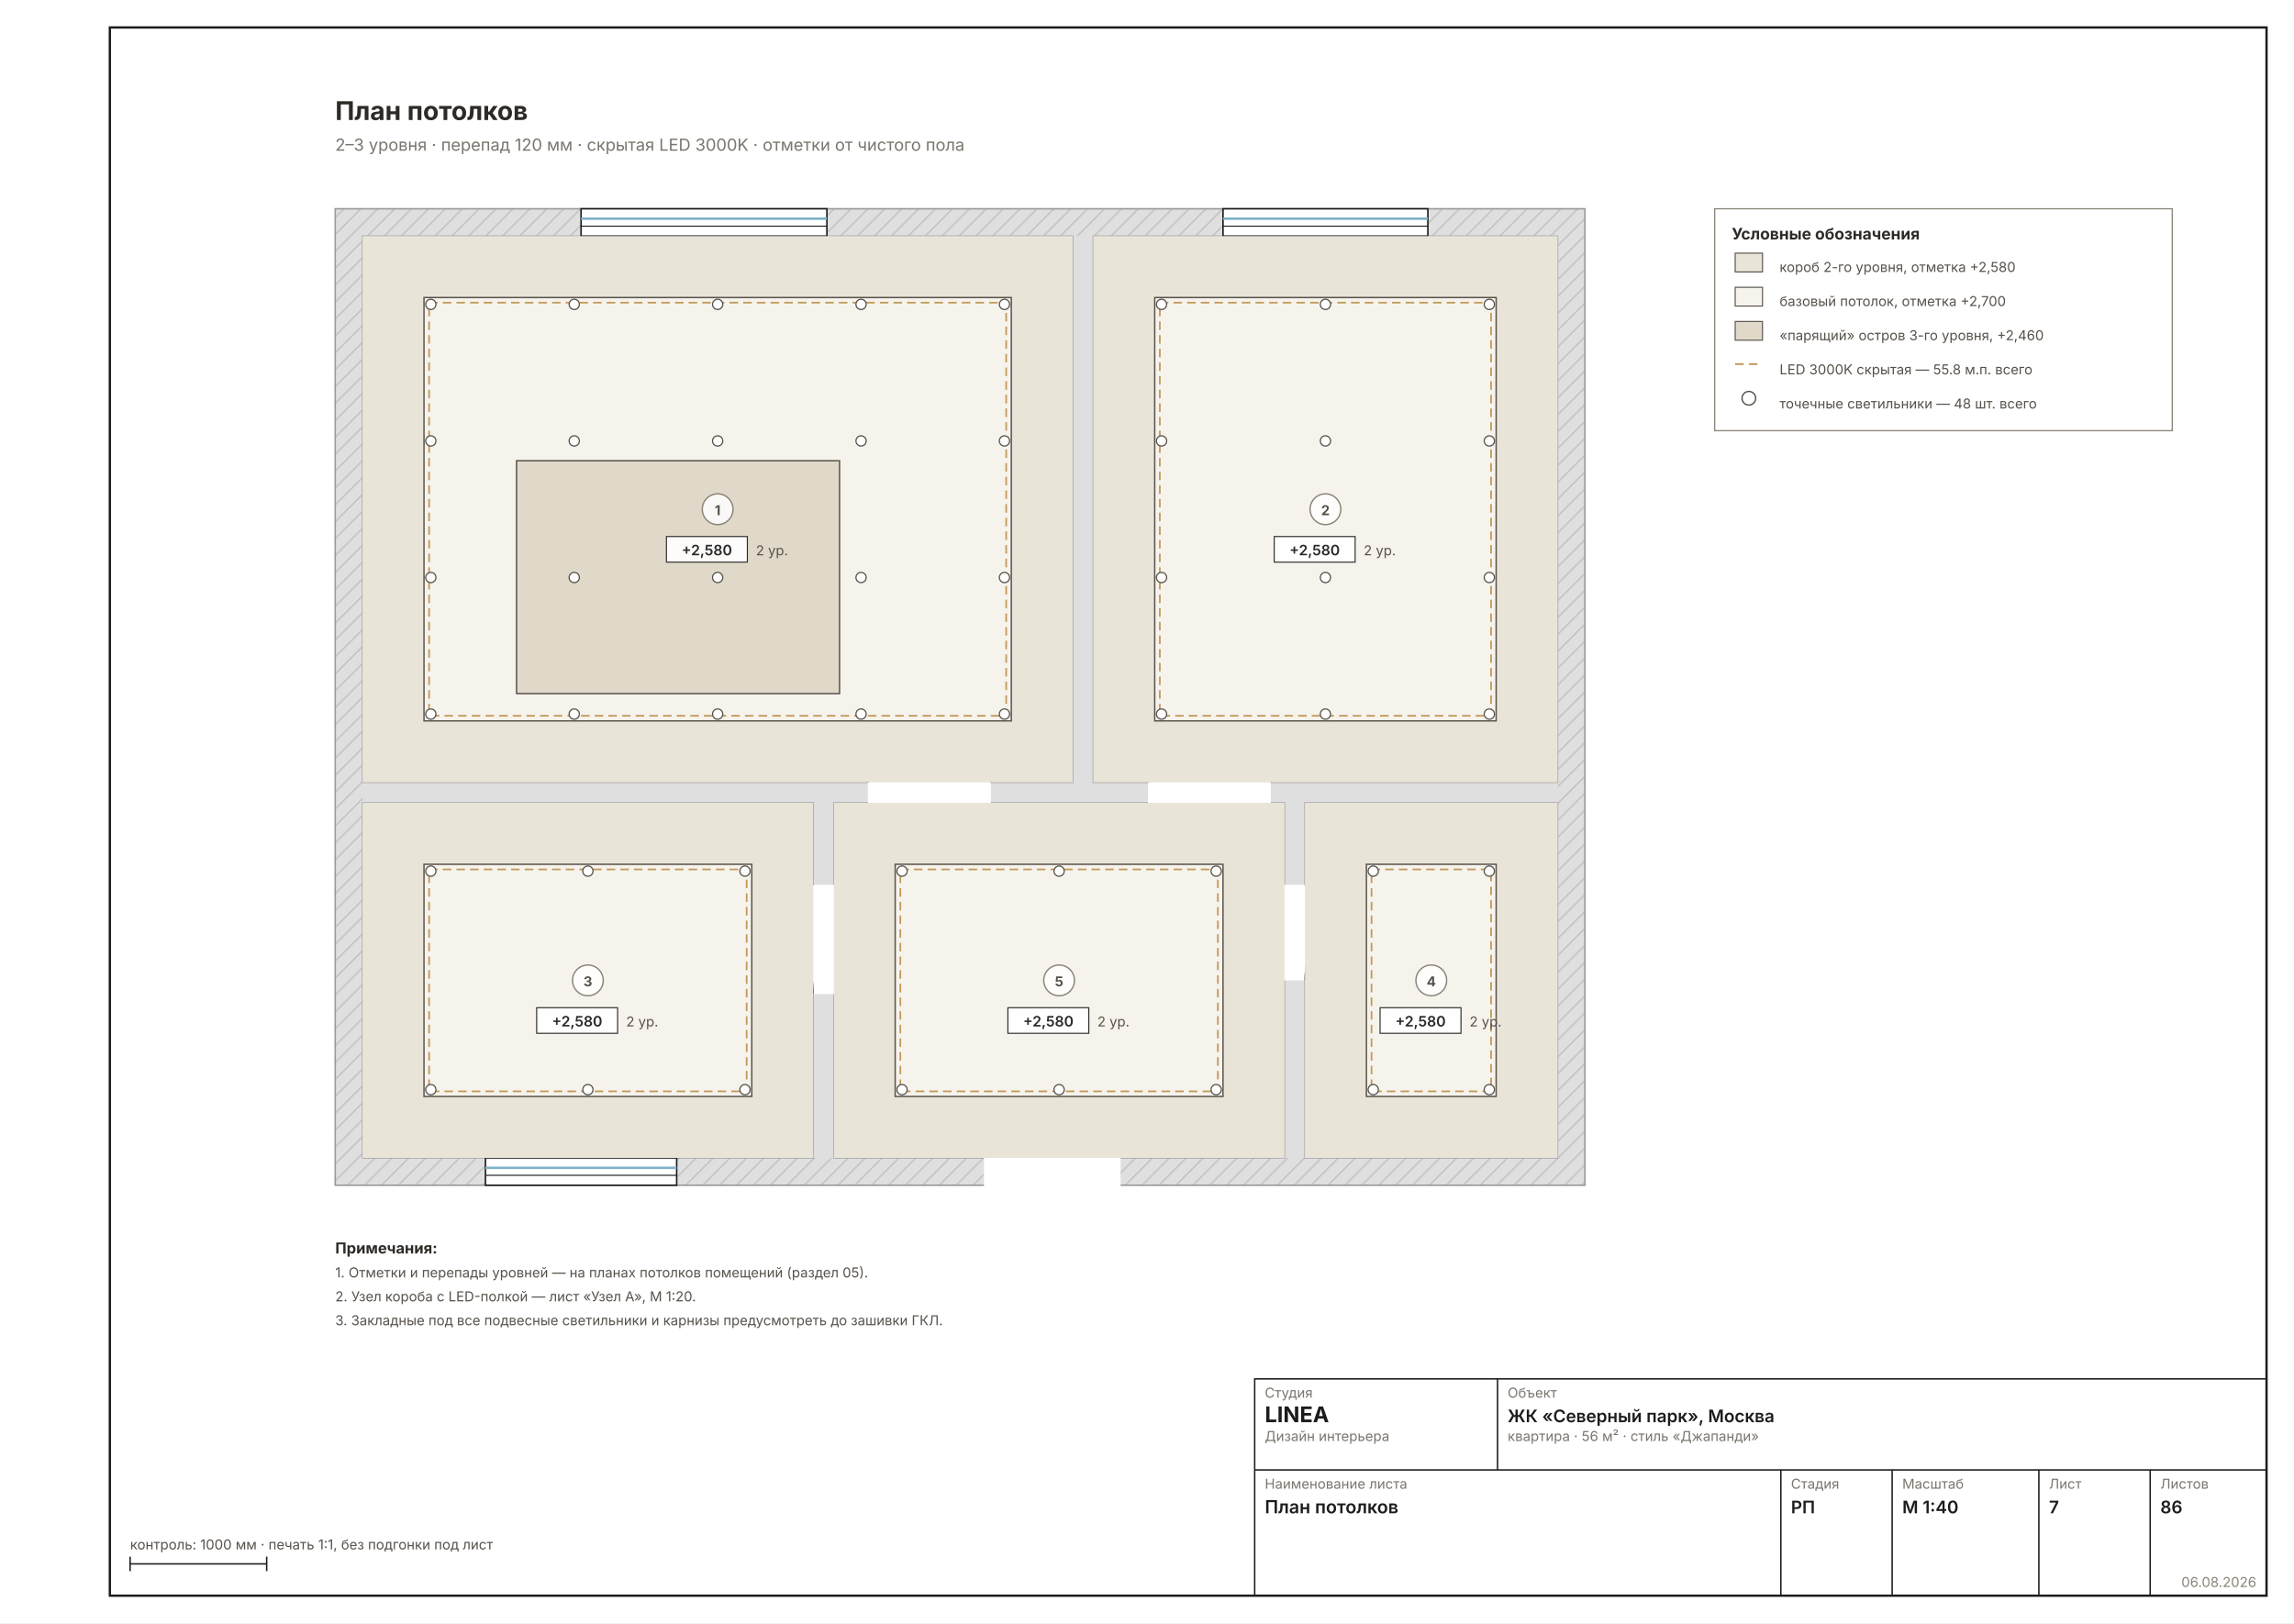
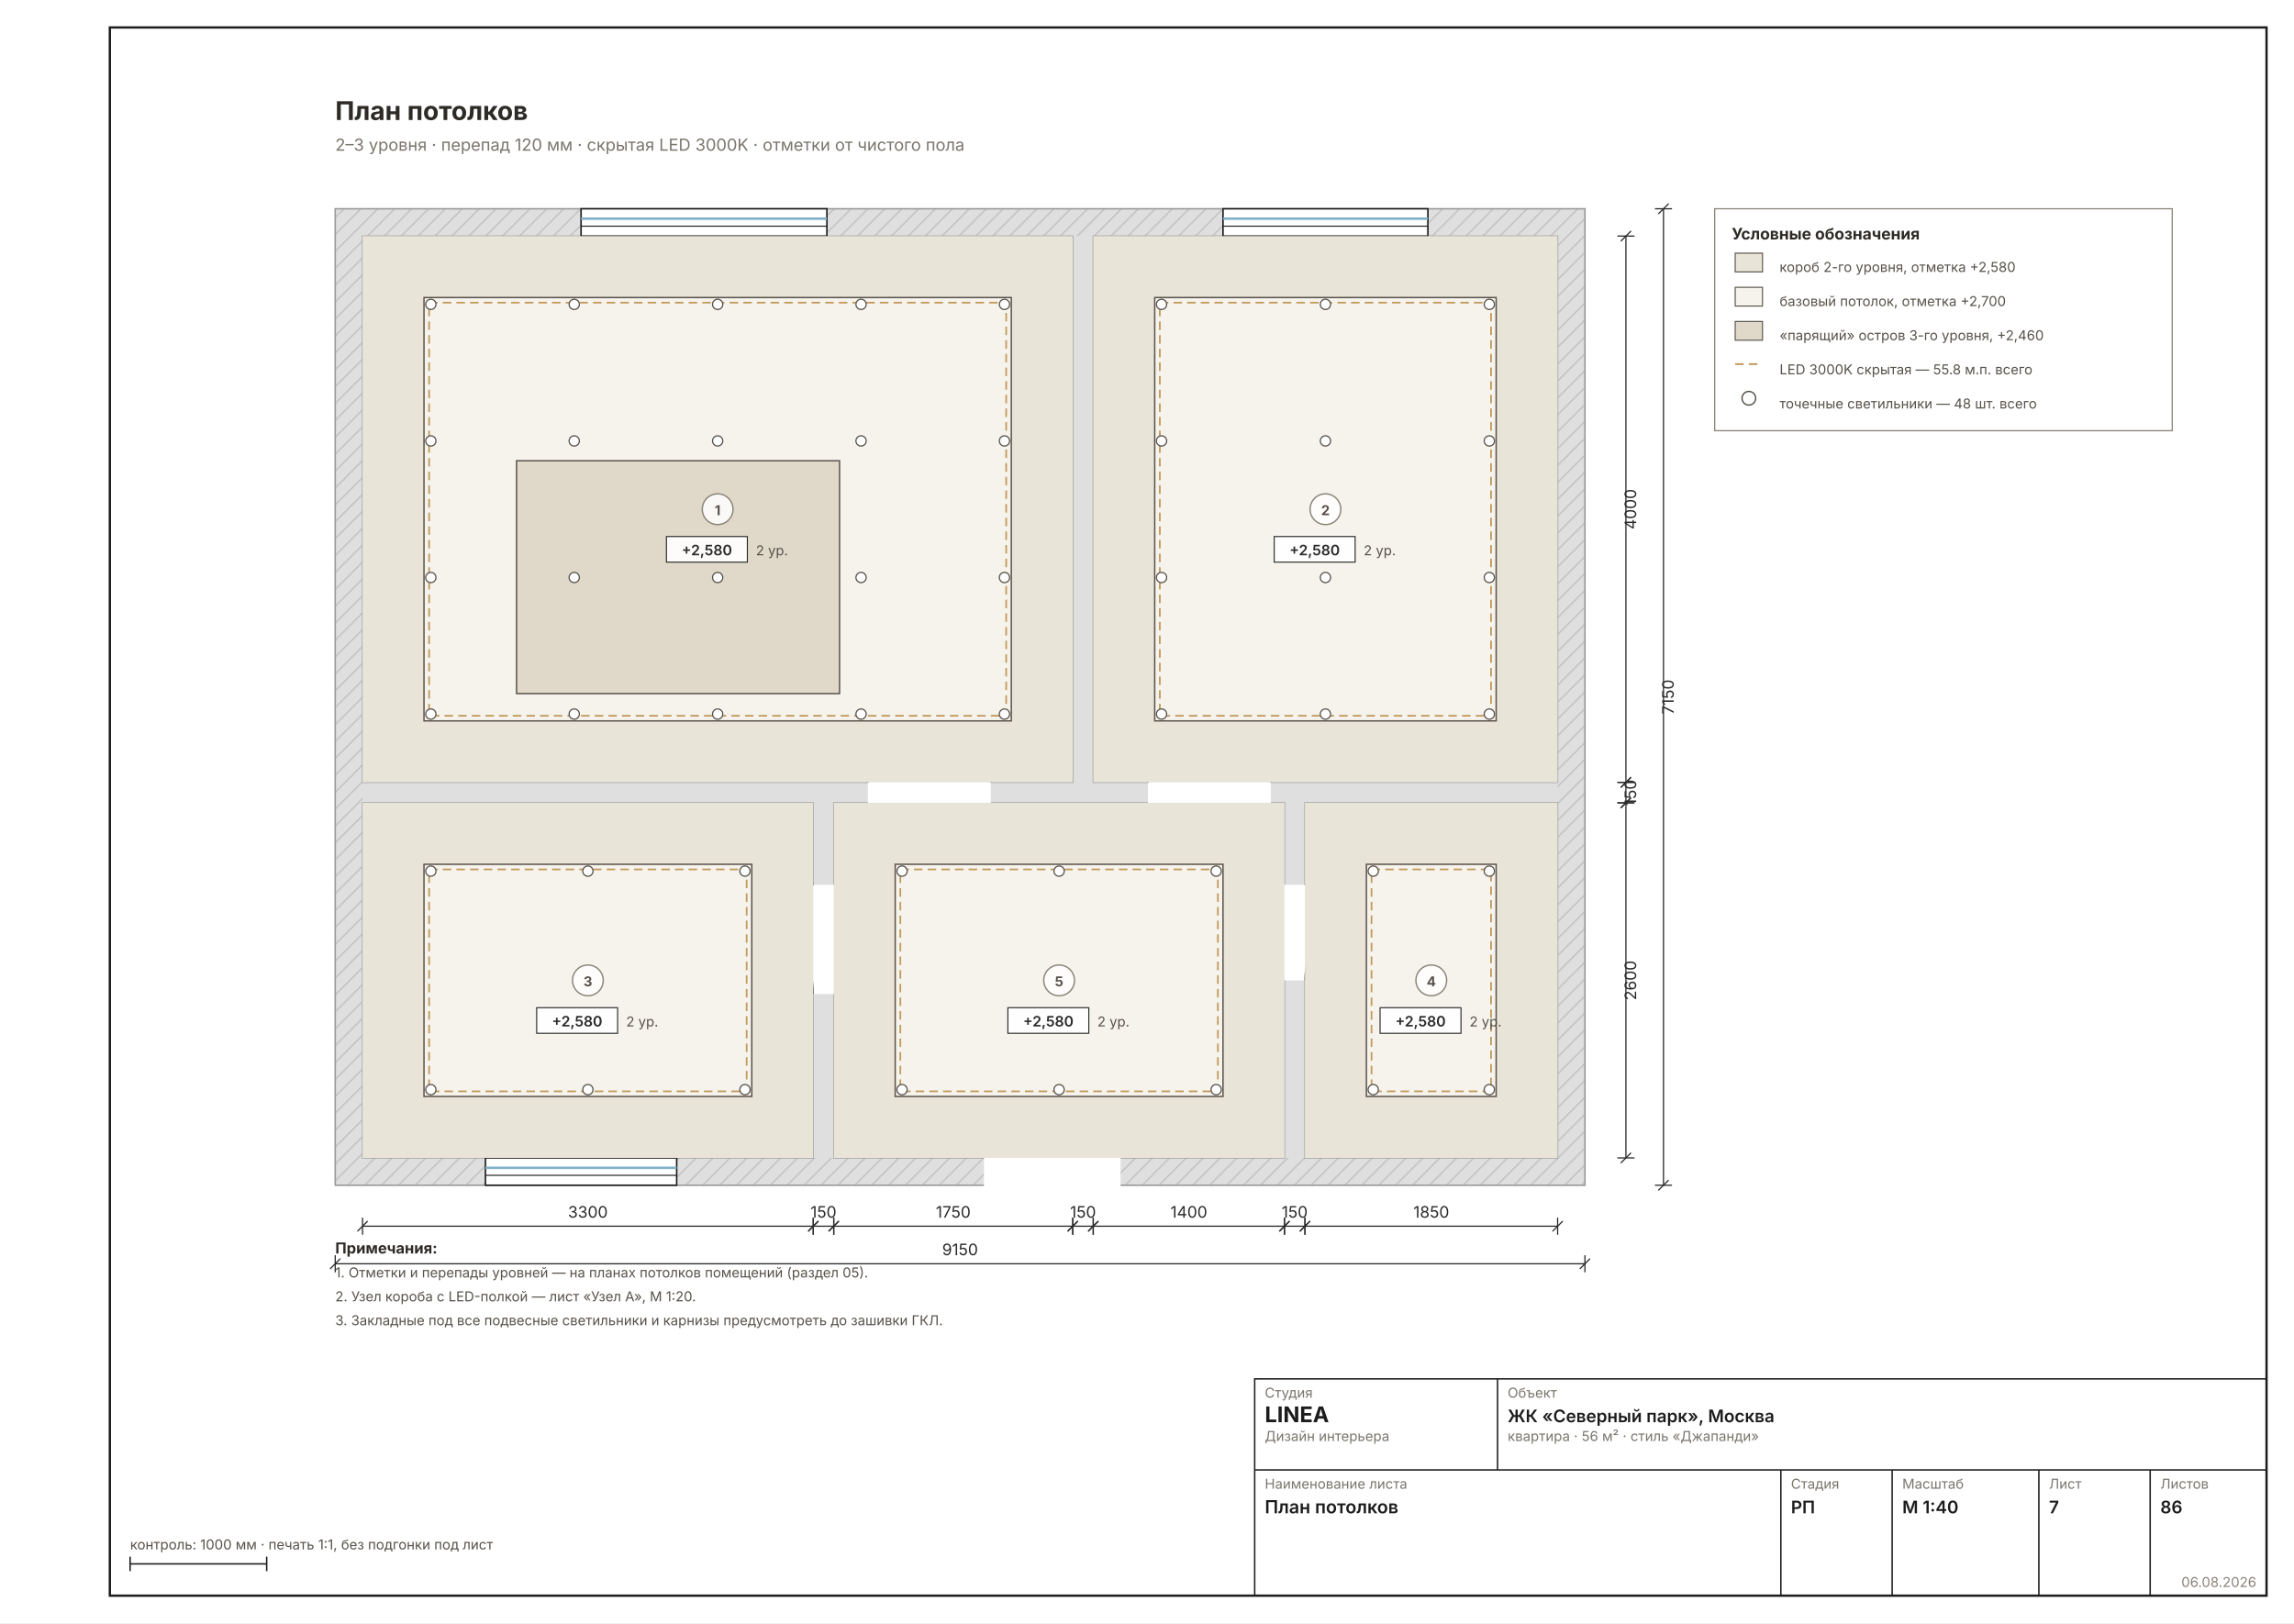
<svg xmlns="http://www.w3.org/2000/svg" width="1587" height="1123" viewBox="0 0 1587 1123" font-family="Inter, &quot;Helvetica Neue&quot;, Arial, sans-serif" data-sheet="ceiling" data-scale="1:40">
  <rect width="1587" height="1123" fill="#FFFFFF" />
  <rect x="76" y="19" width="1492" height="1085" fill="none" stroke="#1C1C1C" stroke-width="1.6" />
  <g transform="translate(149.2297 57.0363) scale(1.1811)">
    <defs>
      <pattern id="wh7" width="7" height="7" patternUnits="userSpaceOnUse" patternTransform="rotate(45)">
        <rect width="7" height="7" fill="#DFDFDF" />
        <line x1="0" y1="0" x2="0" y2="7" stroke="#C4C4C4" stroke-width="1.78" />
      </pattern>
    </defs>
    <rect x="70" y="74" width="732" height="572" fill="url(#wh7)" stroke="#9A9A9A" stroke-width="0.89" />
    <rect x="86" y="90" width="700" height="540" fill="#DFDFDF" />
    <rect x="86" y="90" width="416" height="320" fill="#FFFFFF" stroke="#9A9A9A" stroke-width="0.71" />
    <rect x="514" y="90" width="272" height="320" fill="#FFFFFF" stroke="#9A9A9A" stroke-width="0.71" />
    <rect x="86" y="422" width="264" height="208" fill="#FFFFFF" stroke="#9A9A9A" stroke-width="0.71" />
    <rect x="638" y="422" width="148" height="208" fill="#FFFFFF" stroke="#9A9A9A" stroke-width="0.71" />
    <rect x="362" y="422" width="264" height="208" fill="#FFFFFF" stroke="#9A9A9A" stroke-width="0.71" />
    <rect x="382" y="406.8" width="72" height="25.6" fill="#FFFFFF" />
    <line x1="382" y1="410" x2="382" y2="338" stroke="#2A2A2A" stroke-width="1.24" />
    <path d="M 454 410 A 72 72 0 0 0 382 338" fill="none" stroke="#2A2A2A" stroke-width="0.62" />
    <rect x="546" y="406.8" width="72" height="25.6" fill="#FFFFFF" />
    <line x1="546" y1="410" x2="546" y2="338" stroke="#2A2A2A" stroke-width="1.24" />
    <path d="M 618 410 A 72 72 0 0 0 546 338" fill="none" stroke="#2A2A2A" stroke-width="0.62" />
    <rect x="346.8" y="470" width="25.6" height="64" fill="#FFFFFF" />
    <line x1="350" y1="470" x2="286" y2="470" stroke="#2A2A2A" stroke-width="1.24" />
    <path d="M 350 534 A 64 64 0 0 0 286 470" fill="none" stroke="#2A2A2A" stroke-width="0.62" />
    <rect x="615.6" y="470" width="25.6" height="56" fill="#FFFFFF" />
    <line x1="638" y1="470" x2="694" y2="470" stroke="#2A2A2A" stroke-width="1.24" />
    <path d="M 638 526 A 56 56 0 0 1 694 470" fill="none" stroke="#2A2A2A" stroke-width="0.62" />
    <rect x="450" y="626.8" width="80" height="25.6" fill="#FFFFFF" />
    <line x1="450" y1="630" x2="450" y2="550" stroke="#2A2A2A" stroke-width="1.24" />
    <path d="M 530 630 A 80 80 0 0 0 450 550" fill="none" stroke="#2A2A2A" stroke-width="0.62" />
    <rect x="214" y="74" width="144" height="16" fill="#FFFFFF" stroke="#1C1C1C" stroke-width="0.89" />
    <line x1="214" y1="79.8" x2="358" y2="79.8" stroke="#7FB2C8" stroke-width="1.42" />
    <line x1="214" y1="84.2" x2="358" y2="84.2" stroke="#1C1C1C" stroke-width="0.62" />
    <rect x="590" y="74" width="120" height="16" fill="#FFFFFF" stroke="#1C1C1C" stroke-width="0.89" />
    <line x1="590" y1="79.8" x2="710" y2="79.8" stroke="#7FB2C8" stroke-width="1.42" />
    <line x1="590" y1="84.2" x2="710" y2="84.2" stroke="#1C1C1C" stroke-width="0.62" />
    <rect x="158" y="630" width="112" height="16" fill="#FFFFFF" stroke="#1C1C1C" stroke-width="0.89" />
    <line x1="158" y1="635.8" x2="270" y2="635.8" stroke="#7FB2C8" stroke-width="1.42" />
    <line x1="158" y1="640.2" x2="270" y2="640.2" stroke="#1C1C1C" stroke-width="0.62" />
    <rect x="86" y="90" width="416" height="320" fill="#E9E4D8" />
    <rect x="122" y="126" width="344" height="248" fill="#F6F3EC" stroke="#57514A" stroke-width="0.80" />
    <rect x="125" y="129" width="338" height="242" fill="none" stroke="#C29A5B" stroke-width="0.98" stroke-dasharray="5 3" />
    <rect x="176.2" y="221.6" width="189.2" height="136.4" fill="#E0D9C9" stroke="#57514A" stroke-width="0.80" />
    <circle cx="126" cy="130" r="3" fill="#FFF" stroke="#57514A" stroke-width="0.71" />
    <circle cx="126" cy="210" r="3" fill="#FFF" stroke="#57514A" stroke-width="0.71" />
    <circle cx="126" cy="290" r="3" fill="#FFF" stroke="#57514A" stroke-width="0.71" />
    <circle cx="126" cy="370" r="3" fill="#FFF" stroke="#57514A" stroke-width="0.71" />
    <circle cx="210" cy="130" r="3" fill="#FFF" stroke="#57514A" stroke-width="0.71" />
    <circle cx="210" cy="210" r="3" fill="#FFF" stroke="#57514A" stroke-width="0.71" />
    <circle cx="210" cy="290" r="3" fill="#FFF" stroke="#57514A" stroke-width="0.71" />
    <circle cx="210" cy="370" r="3" fill="#FFF" stroke="#57514A" stroke-width="0.71" />
    <circle cx="294" cy="130" r="3" fill="#FFF" stroke="#57514A" stroke-width="0.71" />
    <circle cx="294" cy="210" r="3" fill="#FFF" stroke="#57514A" stroke-width="0.71" />
    <circle cx="294" cy="290" r="3" fill="#FFF" stroke="#57514A" stroke-width="0.71" />
    <circle cx="294" cy="370" r="3" fill="#FFF" stroke="#57514A" stroke-width="0.71" />
    <circle cx="378" cy="130" r="3" fill="#FFF" stroke="#57514A" stroke-width="0.71" />
    <circle cx="378" cy="210" r="3" fill="#FFF" stroke="#57514A" stroke-width="0.71" />
    <circle cx="378" cy="290" r="3" fill="#FFF" stroke="#57514A" stroke-width="0.71" />
    <circle cx="378" cy="370" r="3" fill="#FFF" stroke="#57514A" stroke-width="0.71" />
    <circle cx="462" cy="130" r="3" fill="#FFF" stroke="#57514A" stroke-width="0.71" />
    <circle cx="462" cy="210" r="3" fill="#FFF" stroke="#57514A" stroke-width="0.71" />
    <circle cx="462" cy="290" r="3" fill="#FFF" stroke="#57514A" stroke-width="0.71" />
    <circle cx="462" cy="370" r="3" fill="#FFF" stroke="#57514A" stroke-width="0.71" />
    <rect x="514" y="90" width="272" height="320" fill="#E9E4D8" />
    <rect x="550" y="126" width="200" height="248" fill="#F6F3EC" stroke="#57514A" stroke-width="0.80" />
    <rect x="553" y="129" width="194" height="242" fill="none" stroke="#C29A5B" stroke-width="0.98" stroke-dasharray="5 3" />
    <circle cx="554" cy="130" r="3" fill="#FFF" stroke="#57514A" stroke-width="0.71" />
    <circle cx="554" cy="210" r="3" fill="#FFF" stroke="#57514A" stroke-width="0.71" />
    <circle cx="554" cy="290" r="3" fill="#FFF" stroke="#57514A" stroke-width="0.71" />
    <circle cx="554" cy="370" r="3" fill="#FFF" stroke="#57514A" stroke-width="0.71" />
    <circle cx="650" cy="130" r="3" fill="#FFF" stroke="#57514A" stroke-width="0.71" />
    <circle cx="650" cy="210" r="3" fill="#FFF" stroke="#57514A" stroke-width="0.71" />
    <circle cx="650" cy="290" r="3" fill="#FFF" stroke="#57514A" stroke-width="0.71" />
    <circle cx="650" cy="370" r="3" fill="#FFF" stroke="#57514A" stroke-width="0.71" />
    <circle cx="746" cy="130" r="3" fill="#FFF" stroke="#57514A" stroke-width="0.71" />
    <circle cx="746" cy="210" r="3" fill="#FFF" stroke="#57514A" stroke-width="0.71" />
    <circle cx="746" cy="290" r="3" fill="#FFF" stroke="#57514A" stroke-width="0.71" />
    <circle cx="746" cy="370" r="3" fill="#FFF" stroke="#57514A" stroke-width="0.71" />
    <rect x="86" y="422" width="264" height="208" fill="#E9E4D8" />
    <rect x="122" y="458" width="192" height="136" fill="#F6F3EC" stroke="#57514A" stroke-width="0.80" />
    <rect x="125" y="461" width="186" height="130" fill="none" stroke="#C29A5B" stroke-width="0.98" stroke-dasharray="5 3" />
    <circle cx="126" cy="462" r="3" fill="#FFF" stroke="#57514A" stroke-width="0.71" />
    <circle cx="126" cy="590" r="3" fill="#FFF" stroke="#57514A" stroke-width="0.71" />
    <circle cx="218" cy="462" r="3" fill="#FFF" stroke="#57514A" stroke-width="0.71" />
    <circle cx="218" cy="590" r="3" fill="#FFF" stroke="#57514A" stroke-width="0.71" />
    <circle cx="310" cy="462" r="3" fill="#FFF" stroke="#57514A" stroke-width="0.71" />
    <circle cx="310" cy="590" r="3" fill="#FFF" stroke="#57514A" stroke-width="0.71" />
    <rect x="638" y="422" width="148" height="208" fill="#E9E4D8" />
    <rect x="674" y="458" width="76" height="136" fill="#F6F3EC" stroke="#57514A" stroke-width="0.80" />
    <rect x="677" y="461" width="70" height="130" fill="none" stroke="#C29A5B" stroke-width="0.98" stroke-dasharray="5 3" />
    <circle cx="678" cy="462" r="3" fill="#FFF" stroke="#57514A" stroke-width="0.71" />
    <circle cx="678" cy="590" r="3" fill="#FFF" stroke="#57514A" stroke-width="0.71" />
    <circle cx="746" cy="462" r="3" fill="#FFF" stroke="#57514A" stroke-width="0.71" />
    <circle cx="746" cy="590" r="3" fill="#FFF" stroke="#57514A" stroke-width="0.71" />
    <rect x="362" y="422" width="264" height="208" fill="#E9E4D8" />
    <rect x="398" y="458" width="192" height="136" fill="#F6F3EC" stroke="#57514A" stroke-width="0.80" />
    <rect x="401" y="461" width="186" height="130" fill="none" stroke="#C29A5B" stroke-width="0.98" stroke-dasharray="5 3" />
    <circle cx="402" cy="462" r="3" fill="#FFF" stroke="#57514A" stroke-width="0.71" />
    <circle cx="402" cy="590" r="3" fill="#FFF" stroke="#57514A" stroke-width="0.71" />
    <circle cx="494" cy="462" r="3" fill="#FFF" stroke="#57514A" stroke-width="0.71" />
    <circle cx="494" cy="590" r="3" fill="#FFF" stroke="#57514A" stroke-width="0.71" />
    <circle cx="586" cy="462" r="3" fill="#FFF" stroke="#57514A" stroke-width="0.71" />
    <circle cx="586" cy="590" r="3" fill="#FFF" stroke="#57514A" stroke-width="0.71" />
+     <g data-el="chain">
+       <g data-el="dim" stroke="#2A2A2A" stroke-width="0.71" fill="none">
+         <line x1="86" y1="670" x2="350" y2="670" />
+         <line x1="86" y1="665" x2="86" y2="675" />
+         <line x1="350" y1="665" x2="350" y2="675" />
+         <line x1="83" y1="673" x2="89" y2="667" />
+         <line x1="347" y1="673" x2="353" y2="667" />
+       </g>
+       <text x="218" y="665" font-size="9.33" fill="#2A2A2A" text-anchor="middle">3300</text>
+       <g data-el="dim" stroke="#2A2A2A" stroke-width="0.71" fill="none">
+         <line x1="350" y1="670" x2="362" y2="670" />
+         <line x1="350" y1="665" x2="350" y2="675" />
+         <line x1="362" y1="665" x2="362" y2="675" />
+         <line x1="347" y1="673" x2="353" y2="667" />
+         <line x1="359" y1="673" x2="365" y2="667" />
+       </g>
+       <text x="356" y="665" font-size="9.33" fill="#2A2A2A" text-anchor="middle">150</text>
+       <g data-el="dim" stroke="#2A2A2A" stroke-width="0.71" fill="none">
+         <line x1="362" y1="670" x2="502" y2="670" />
+         <line x1="362" y1="665" x2="362" y2="675" />
+         <line x1="502" y1="665" x2="502" y2="675" />
+         <line x1="359" y1="673" x2="365" y2="667" />
+         <line x1="499" y1="673" x2="505" y2="667" />
+       </g>
+       <text x="432" y="665" font-size="9.33" fill="#2A2A2A" text-anchor="middle">1750</text>
+       <g data-el="dim" stroke="#2A2A2A" stroke-width="0.71" fill="none">
+         <line x1="502" y1="670" x2="514" y2="670" />
+         <line x1="502" y1="665" x2="502" y2="675" />
+         <line x1="514" y1="665" x2="514" y2="675" />
+         <line x1="499" y1="673" x2="505" y2="667" />
+         <line x1="511" y1="673" x2="517" y2="667" />
+       </g>
+       <text x="508" y="665" font-size="9.33" fill="#2A2A2A" text-anchor="middle">150</text>
+       <g data-el="dim" stroke="#2A2A2A" stroke-width="0.71" fill="none">
+         <line x1="514" y1="670" x2="626" y2="670" />
+         <line x1="514" y1="665" x2="514" y2="675" />
+         <line x1="626" y1="665" x2="626" y2="675" />
+         <line x1="511" y1="673" x2="517" y2="667" />
+         <line x1="623" y1="673" x2="629" y2="667" />
+       </g>
+       <text x="570" y="665" font-size="9.33" fill="#2A2A2A" text-anchor="middle">1400</text>
+       <g data-el="dim" stroke="#2A2A2A" stroke-width="0.71" fill="none">
+         <line x1="626" y1="670" x2="638" y2="670" />
+         <line x1="626" y1="665" x2="626" y2="675" />
+         <line x1="638" y1="665" x2="638" y2="675" />
+         <line x1="623" y1="673" x2="629" y2="667" />
+         <line x1="635" y1="673" x2="641" y2="667" />
+       </g>
+       <text x="632" y="665" font-size="9.33" fill="#2A2A2A" text-anchor="middle">150</text>
+       <g data-el="dim" stroke="#2A2A2A" stroke-width="0.71" fill="none">
+         <line x1="638" y1="670" x2="786" y2="670" />
+         <line x1="638" y1="665" x2="638" y2="675" />
+         <line x1="786" y1="665" x2="786" y2="675" />
+         <line x1="635" y1="673" x2="641" y2="667" />
+         <line x1="783" y1="673" x2="789" y2="667" />
+       </g>
+       <text x="712" y="665" font-size="9.33" fill="#2A2A2A" text-anchor="middle">1850</text>
+       <g data-el="dim" stroke="#2A2A2A" stroke-width="0.71" fill="none">
+         <line x1="70" y1="692" x2="802" y2="692" />
+         <line x1="70" y1="687" x2="70" y2="697" />
+         <line x1="802" y1="687" x2="802" y2="697" />
+         <line x1="67" y1="695" x2="73" y2="689" />
+         <line x1="799" y1="695" x2="805" y2="689" />
+       </g>
+       <text x="436" y="687" font-size="9.33" fill="#2A2A2A" text-anchor="middle">9150</text>
+     </g>
+     <g data-el="chain">
+       <g data-el="dim" stroke="#2A2A2A" stroke-width="0.71" fill="none">
+         <line x1="826" y1="90" x2="826" y2="410" />
+         <line x1="821" y1="90" x2="831" y2="90" />
+         <line x1="821" y1="410" x2="831" y2="410" />
+         <line x1="823" y1="93" x2="829" y2="87" />
+         <line x1="823" y1="413" x2="829" y2="407" />
+       </g>
+       <text x="832" y="250" font-size="9.33" fill="#2A2A2A" transform="rotate(-90 832 250)" text-anchor="middle">4000</text>
+       <g data-el="dim" stroke="#2A2A2A" stroke-width="0.71" fill="none">
+         <line x1="826" y1="410" x2="826" y2="422" />
+         <line x1="821" y1="410" x2="831" y2="410" />
+         <line x1="821" y1="422" x2="831" y2="422" />
+         <line x1="823" y1="413" x2="829" y2="407" />
+         <line x1="823" y1="425" x2="829" y2="419" />
+       </g>
+       <text x="832" y="416" font-size="9.33" fill="#2A2A2A" transform="rotate(-90 832 416)" text-anchor="middle">150</text>
+       <g data-el="dim" stroke="#2A2A2A" stroke-width="0.71" fill="none">
+         <line x1="826" y1="422" x2="826" y2="630" />
+         <line x1="821" y1="422" x2="831" y2="422" />
+         <line x1="821" y1="630" x2="831" y2="630" />
+         <line x1="823" y1="425" x2="829" y2="419" />
+         <line x1="823" y1="633" x2="829" y2="627" />
+       </g>
+       <text x="832" y="526" font-size="9.33" fill="#2A2A2A" transform="rotate(-90 832 526)" text-anchor="middle">2600</text>
+       <g data-el="dim" stroke="#2A2A2A" stroke-width="0.71" fill="none">
+         <line x1="848" y1="74" x2="848" y2="646" />
+         <line x1="843" y1="74" x2="853" y2="74" />
+         <line x1="843" y1="646" x2="853" y2="646" />
+         <line x1="845" y1="77" x2="851" y2="71" />
+         <line x1="845" y1="649" x2="851" y2="643" />
+       </g>
+       <text x="854" y="360" font-size="9.33" fill="#2A2A2A" transform="rotate(-90 854 360)" text-anchor="middle">7150</text>
+     </g>
    <g data-el="level">
      <rect x="264" y="266" width="47.4" height="15" fill="#FFFFFFEE" stroke="#2A2A2A" stroke-width="0.62" />
      <text x="287.7" y="277" font-size="8.45" font-weight="600" fill="#2A2A2A" text-anchor="middle">+2,580</text>
    </g>
    <text x="316.4" y="277" font-size="8.00" fill="#57514A">2 ур.</text>
    <g data-el="level">
      <rect x="620" y="266" width="47.4" height="15" fill="#FFFFFFEE" stroke="#2A2A2A" stroke-width="0.62" />
      <text x="643.7" y="277" font-size="8.45" font-weight="600" fill="#2A2A2A" text-anchor="middle">+2,580</text>
    </g>
    <text x="672.4" y="277" font-size="8.00" fill="#57514A">2 ур.</text>
    <g data-el="level">
      <rect x="188" y="542" width="47.4" height="15" fill="#FFFFFFEE" stroke="#2A2A2A" stroke-width="0.62" />
      <text x="211.7" y="553" font-size="8.45" font-weight="600" fill="#2A2A2A" text-anchor="middle">+2,580</text>
    </g>
    <text x="240.4" y="553" font-size="8.00" fill="#57514A">2 ур.</text>
    <g data-el="level">
      <rect x="682" y="542" width="47.4" height="15" fill="#FFFFFFEE" stroke="#2A2A2A" stroke-width="0.62" />
      <text x="705.7" y="553" font-size="8.45" font-weight="600" fill="#2A2A2A" text-anchor="middle">+2,580</text>
    </g>
    <text x="734.4" y="553" font-size="8.00" fill="#57514A">2 ур.</text>
    <g data-el="level">
      <rect x="464" y="542" width="47.4" height="15" fill="#FFFFFFEE" stroke="#2A2A2A" stroke-width="0.62" />
      <text x="487.7" y="553" font-size="8.45" font-weight="600" fill="#2A2A2A" text-anchor="middle">+2,580</text>
    </g>
    <text x="516.4" y="553" font-size="8.00" fill="#57514A">2 ур.</text>
    <g data-el="room" />
    <circle cx="294" cy="250" r="9" fill="#FFFFFFD9" stroke="#8A8478" stroke-width="0.80" />
    <text x="294" y="253.5" font-size="8.00" font-weight="700" text-anchor="middle" fill="#57514A">1</text>
    <circle cx="650" cy="250" r="9" fill="#FFFFFFD9" stroke="#8A8478" stroke-width="0.80" />
    <text x="650" y="253.5" font-size="8.00" font-weight="700" text-anchor="middle" fill="#57514A">2</text>
    <circle cx="218" cy="526" r="9" fill="#FFFFFFD9" stroke="#8A8478" stroke-width="0.80" />
    <text x="218" y="529.5" font-size="8.00" font-weight="700" text-anchor="middle" fill="#57514A">3</text>
    <circle cx="712" cy="526" r="9" fill="#FFFFFFD9" stroke="#8A8478" stroke-width="0.80" />
    <text x="712" y="529.5" font-size="8.00" font-weight="700" text-anchor="middle" fill="#57514A">4</text>
    <circle cx="494" cy="526" r="9" fill="#FFFFFFD9" stroke="#8A8478" stroke-width="0.80" />
    <text x="494" y="529.5" font-size="8.00" font-weight="700" text-anchor="middle" fill="#57514A">5</text>
    <g data-el="legend">
      <rect x="878" y="74" width="268" height="130" fill="none" stroke="#8A8478" stroke-width="0.71" />
      <text x="888" y="92" font-size="9.33" font-weight="700" fill="#2E2A26">Условные обозначения</text>
      <rect x="890" y="100" width="16" height="11" fill="#E9E4D8" stroke="#57514A" stroke-width="0.62" />
      <text x="916" y="111" font-size="8.00" fill="#57514A">короб 2-го уровня, отметка +2,580</text>
      <rect x="890" y="120" width="16" height="11" fill="#F6F3EC" stroke="#57514A" stroke-width="0.62" />
      <text x="916" y="131" font-size="8.00" fill="#57514A">базовый потолок, отметка +2,700</text>
      <rect x="890" y="140" width="16" height="11" fill="#E0D9C9" stroke="#57514A" stroke-width="0.62" />
      <text x="916" y="151" font-size="8.00" fill="#57514A">«парящий» остров 3-го уровня, +2,460</text>
      <line x1="890" y1="165" x2="906" y2="165" stroke="#C29A5B" stroke-width="1.07" stroke-dasharray="5 3" />
      <text x="916" y="171" font-size="8.00" fill="#57514A">LED 3000K скрытая — 55.8 м.п. всего</text>
      <circle cx="898" cy="185" r="4" fill="#FFF" stroke="#57514A" stroke-width="0.80" />
      <text x="916" y="191" font-size="8.00" fill="#57514A">точечные светильники — 48 шт. всего</text>
    </g>
    <g data-el="notes" />
    <text x="70" y="686" font-size="8.89" font-weight="700" fill="#2E2A26">Примечания:</text>
    <text x="70" y="700" font-size="8.00" fill="#57514A">1. Отметки и перепады уровней — на планах потолков помещений (раздел 05).</text>
    <text x="70" y="714" font-size="8.00" fill="#57514A">2. Узел короба с LED-полкой — лист «Узел А», М 1:20.</text>
    <text x="70" y="728" font-size="8.00" fill="#57514A">3. Закладные под все подвесные светильники и карнизы предусмотреть до зашивки ГКЛ.</text>
    <text x="70" y="22" font-size="15.11" font-weight="700" fill="#2E2A26">План потолков</text>
    <text x="70" y="40" font-size="9.78" fill="#7A756D">2–3 уровня · перепад 120 мм · скрытая LED 3000K · отметки от чистого пола</text>
  </g>
  <g data-el="stamp" stroke="#1C1C1C" stroke-width="1" fill="none">
    <rect x="868" y="954" width="700" height="150" />
    <line x1="868" y1="1017" x2="1568" y2="1017" />
    <line x1="1036" y1="954" x2="1036" y2="1017" />
    <line x1="1232" y1="1017" x2="1232" y2="1104" />
    <line x1="1309" y1="1017" x2="1309" y2="1104" />
    <line x1="1410.5" y1="1017" x2="1410.5" y2="1104" />
    <line x1="1487.5" y1="1017" x2="1487.5" y2="1104" />
  </g>
  <text x="875" y="967" font-size="9.5" fill="#7A756D">Студия</text>
  <text x="875" y="984" font-size="15" font-weight="700" fill="#1C1C1C">LINEA</text>
  <text x="875" y="997" font-size="9.5" fill="#7A756D">Дизайн интерьера</text>
  <text x="1043" y="967" font-size="9.5" fill="#7A756D">Объект</text>
  <text x="1043" y="984" font-size="12" font-weight="600" fill="#1C1C1C">ЖК «Северный парк», Москва</text>
  <text x="1043" y="997" font-size="9.5" fill="#7A756D">квартира · 56 м² · стиль «Джапанди»</text>
  <text x="875" y="1030" font-size="9.5" fill="#7A756D">Наименование листа</text>
  <text x="875" y="1047" font-size="12.5" font-weight="600" fill="#1C1C1C">План потолков</text>
  <text x="1239" y="1030" font-size="9.5" fill="#7A756D">Стадия</text>
  <text x="1239" y="1047" font-size="12" font-weight="600" fill="#1C1C1C">РП</text>
  <text x="1316" y="1030" font-size="9.5" fill="#7A756D">Масштаб</text>
  <text x="1316" y="1047" font-size="12" font-weight="600" fill="#1C1C1C">М 1:40</text>
  <text x="1417.5" y="1030" font-size="9.5" fill="#7A756D">Лист</text>
  <text x="1417.5" y="1047" font-size="12" font-weight="600" fill="#1C1C1C">7</text>
  <text x="1494.5" y="1030" font-size="9.5" fill="#7A756D">Листов</text>
  <text x="1494.5" y="1047" font-size="12" font-weight="600" fill="#1C1C1C">86</text>
  <text x="1561" y="1098" font-size="9.5" fill="#8A8478" text-anchor="end">06.08.2026</text>
  <g stroke="#1C1C1C" stroke-width="1">
    <line x1="90" y1="1082" x2="184.488" y2="1082" />
    <line x1="90" y1="1077" x2="90" y2="1087" />
    <line x1="184.488" y1="1077" x2="184.488" y2="1087" />
  </g>
  <text x="90" y="1072" font-size="9.5" fill="#57514A">контроль: 1000 мм · печать 1:1, без подгонки под лист</text>
</svg>
